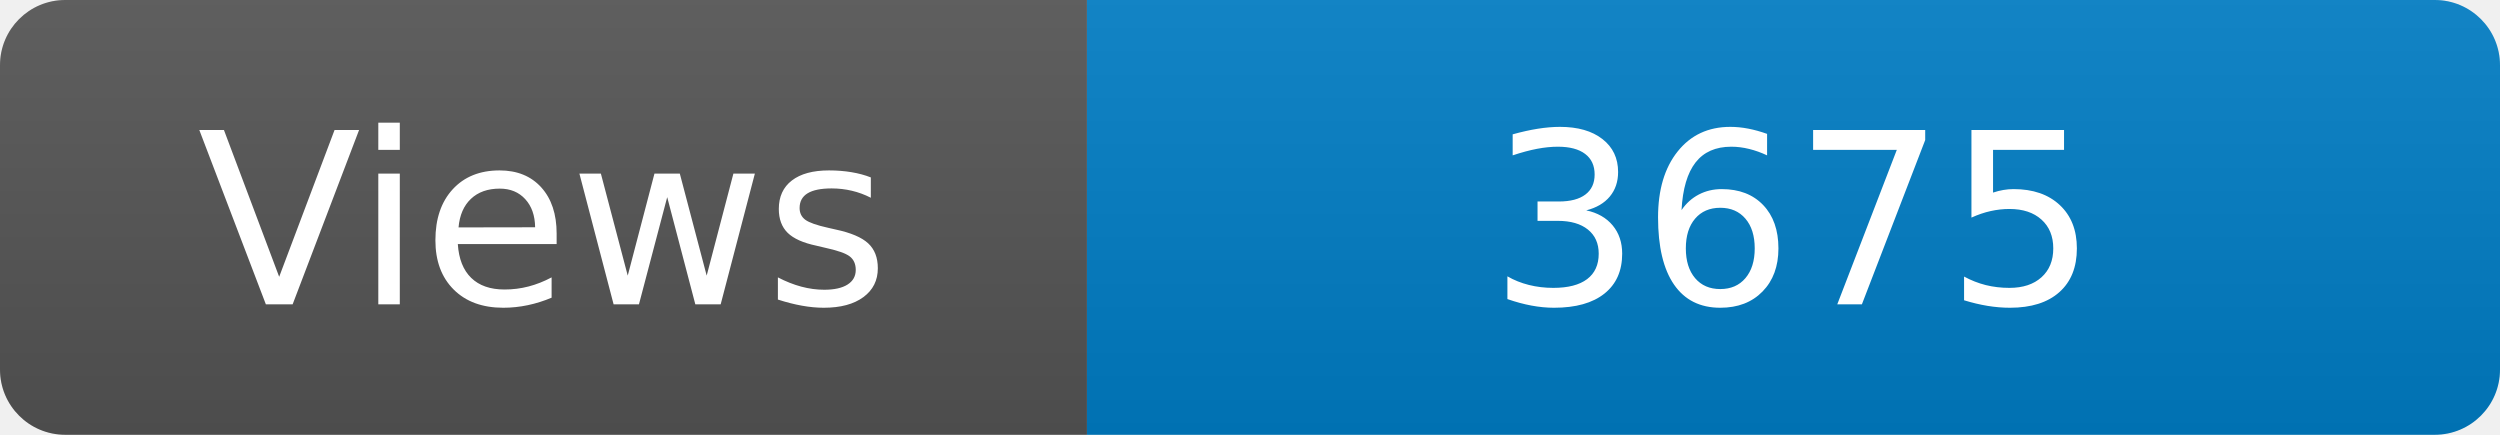
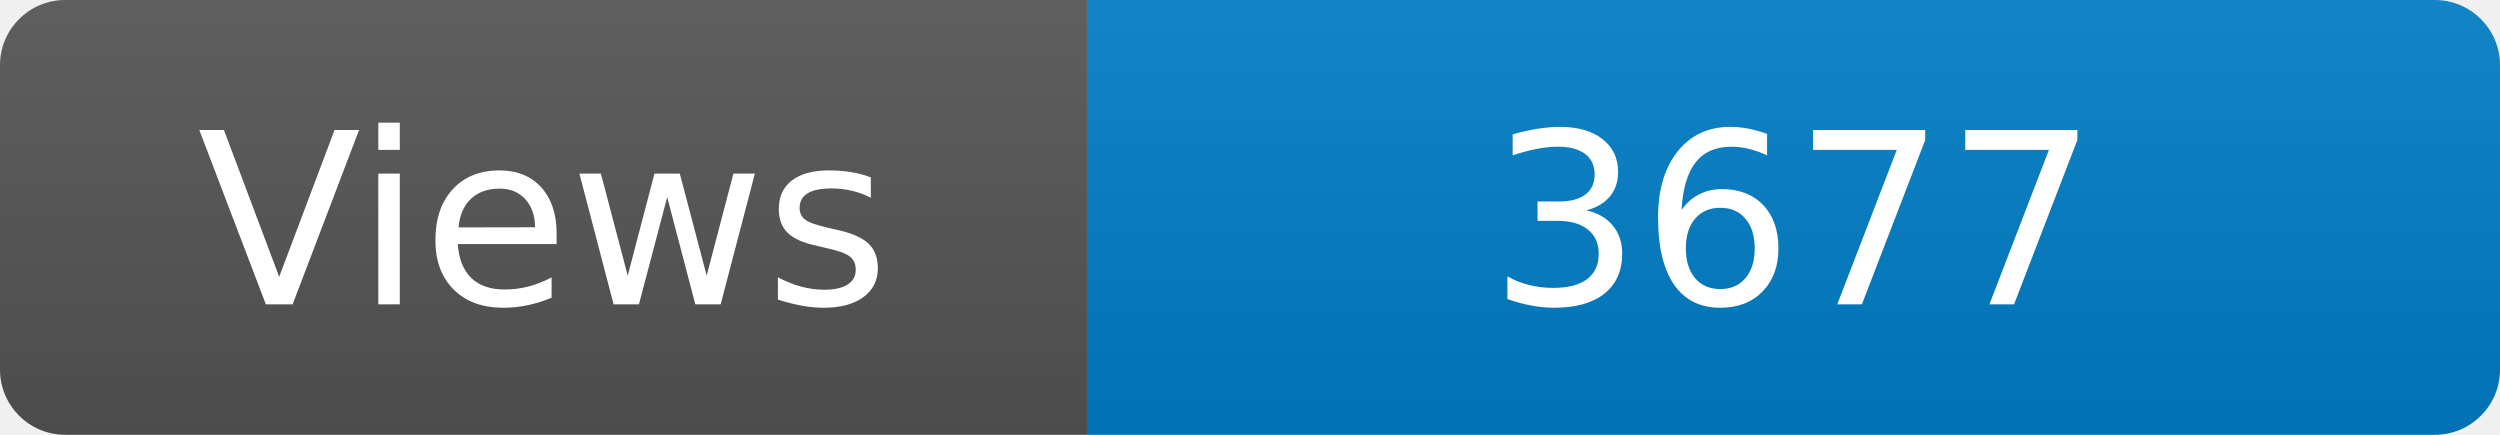
<svg xmlns="http://www.w3.org/2000/svg" width="115" height="20" role="img" aria-label="Maintained?: yes">
  <linearGradient id="s" x2="0" y2="100%">
    <stop offset="0" stop-color="#bbb" stop-opacity=".1" />
    <stop offset="1" stop-opacity=".1" />
  </linearGradient>
  <clipPath id="r">
    <rect width="115" height="20" rx="3" fill="#fff" />
  </clipPath>
  <g clip-path="url(#r)">
    <rect width="50" height="20" fill="#555" />
    <rect x="50" width="160" height="20" fill="#007ec6" />
    <rect width="115" height="20" fill="url(#s)" />
  </g>
  <g fill="#fff" text-anchor="middle" font-family="Verdana,Geneva,DejaVu Sans,sans-serif" font-size="110">
    <text x="250" y="140" transform="scale(.1)" fill="#fff">Views</text>
-     <text x="825" y="140" transform="scale(.1)" fill="#fff">3675</text>
+     <text x="825" y="140" transform="scale(.1)" fill="#fff">3677</text>
  </g>
</svg>
